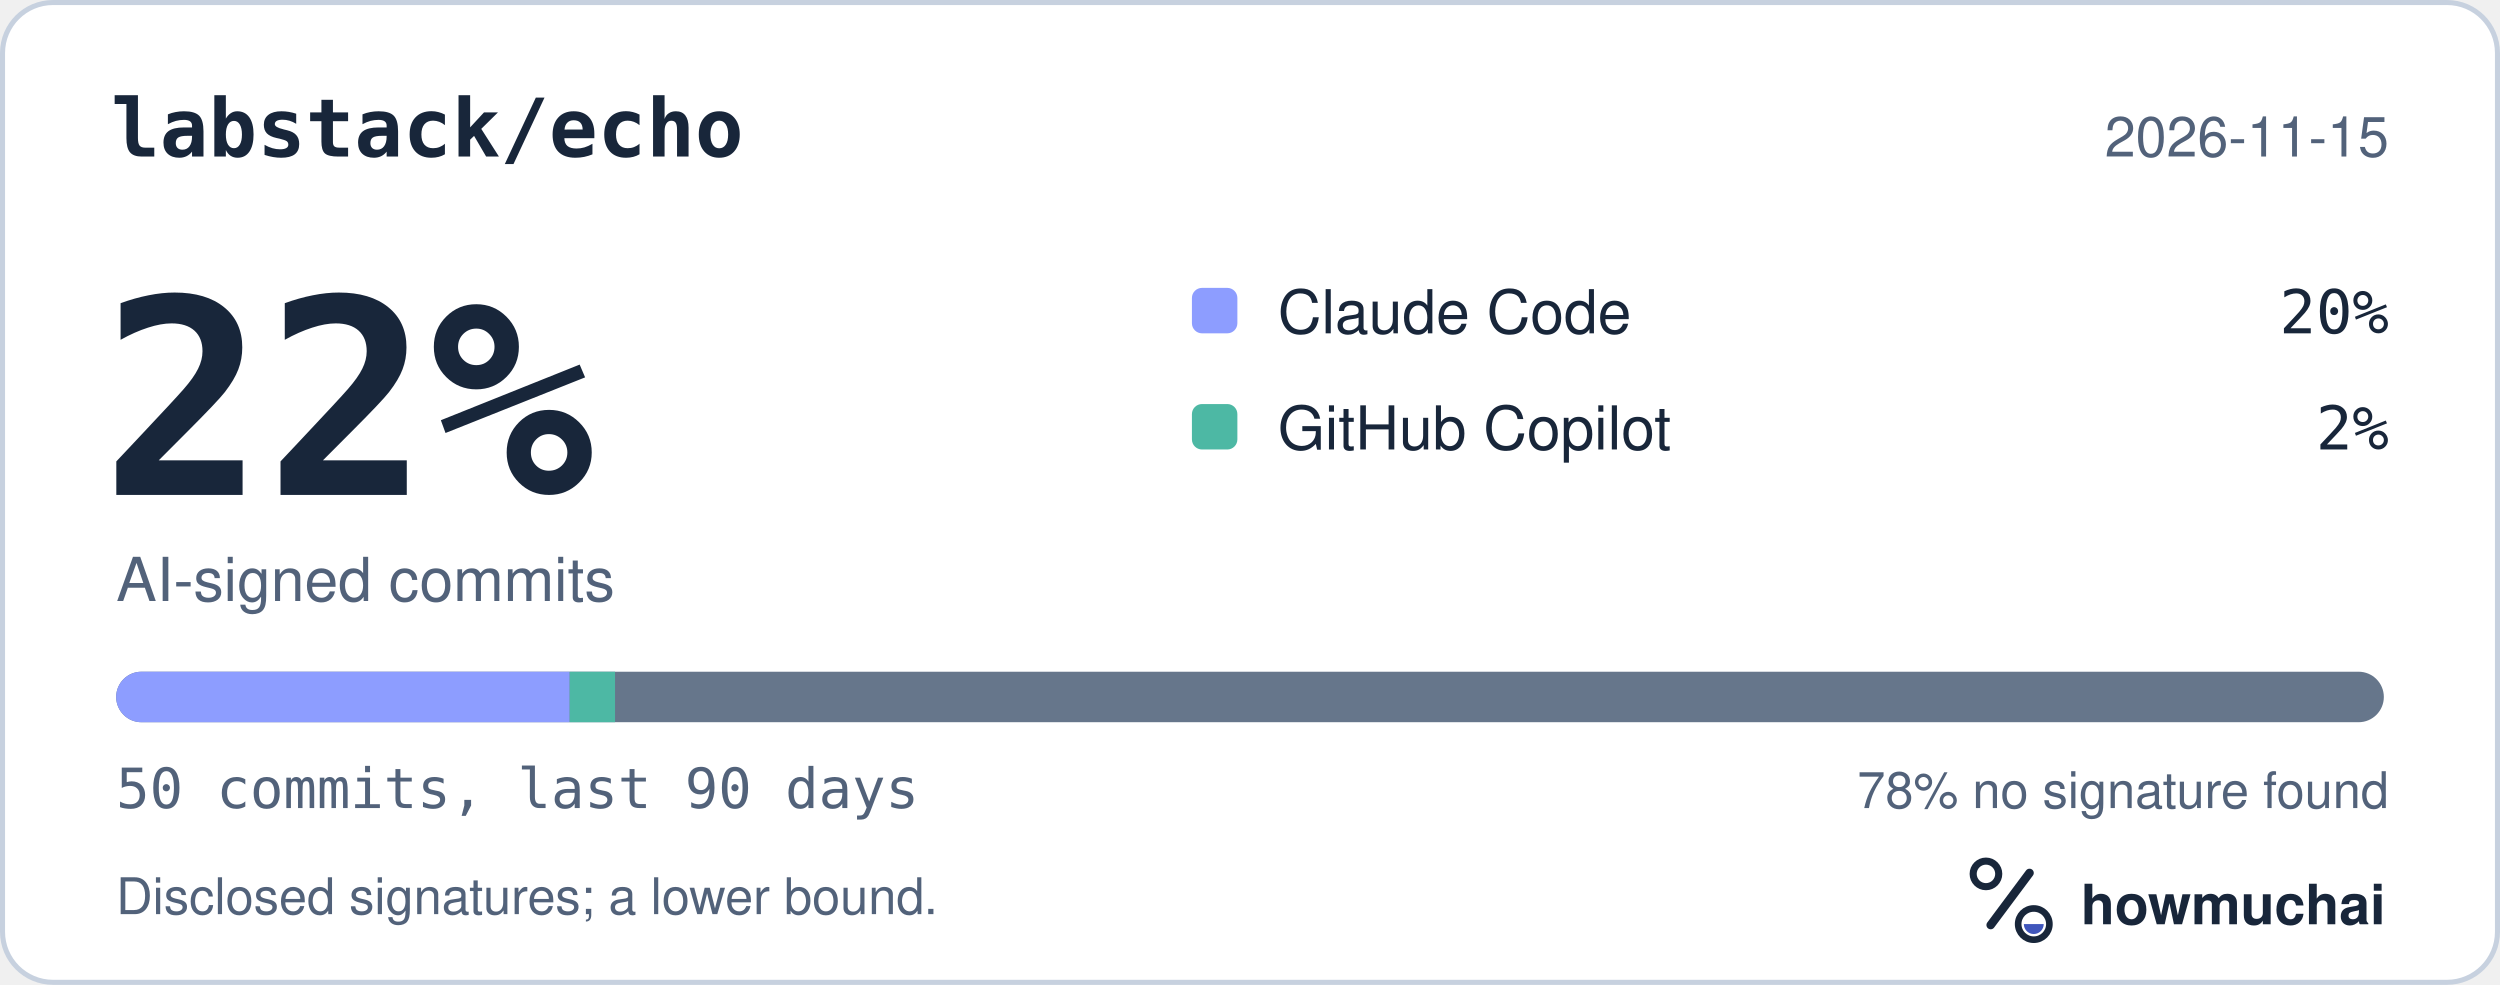
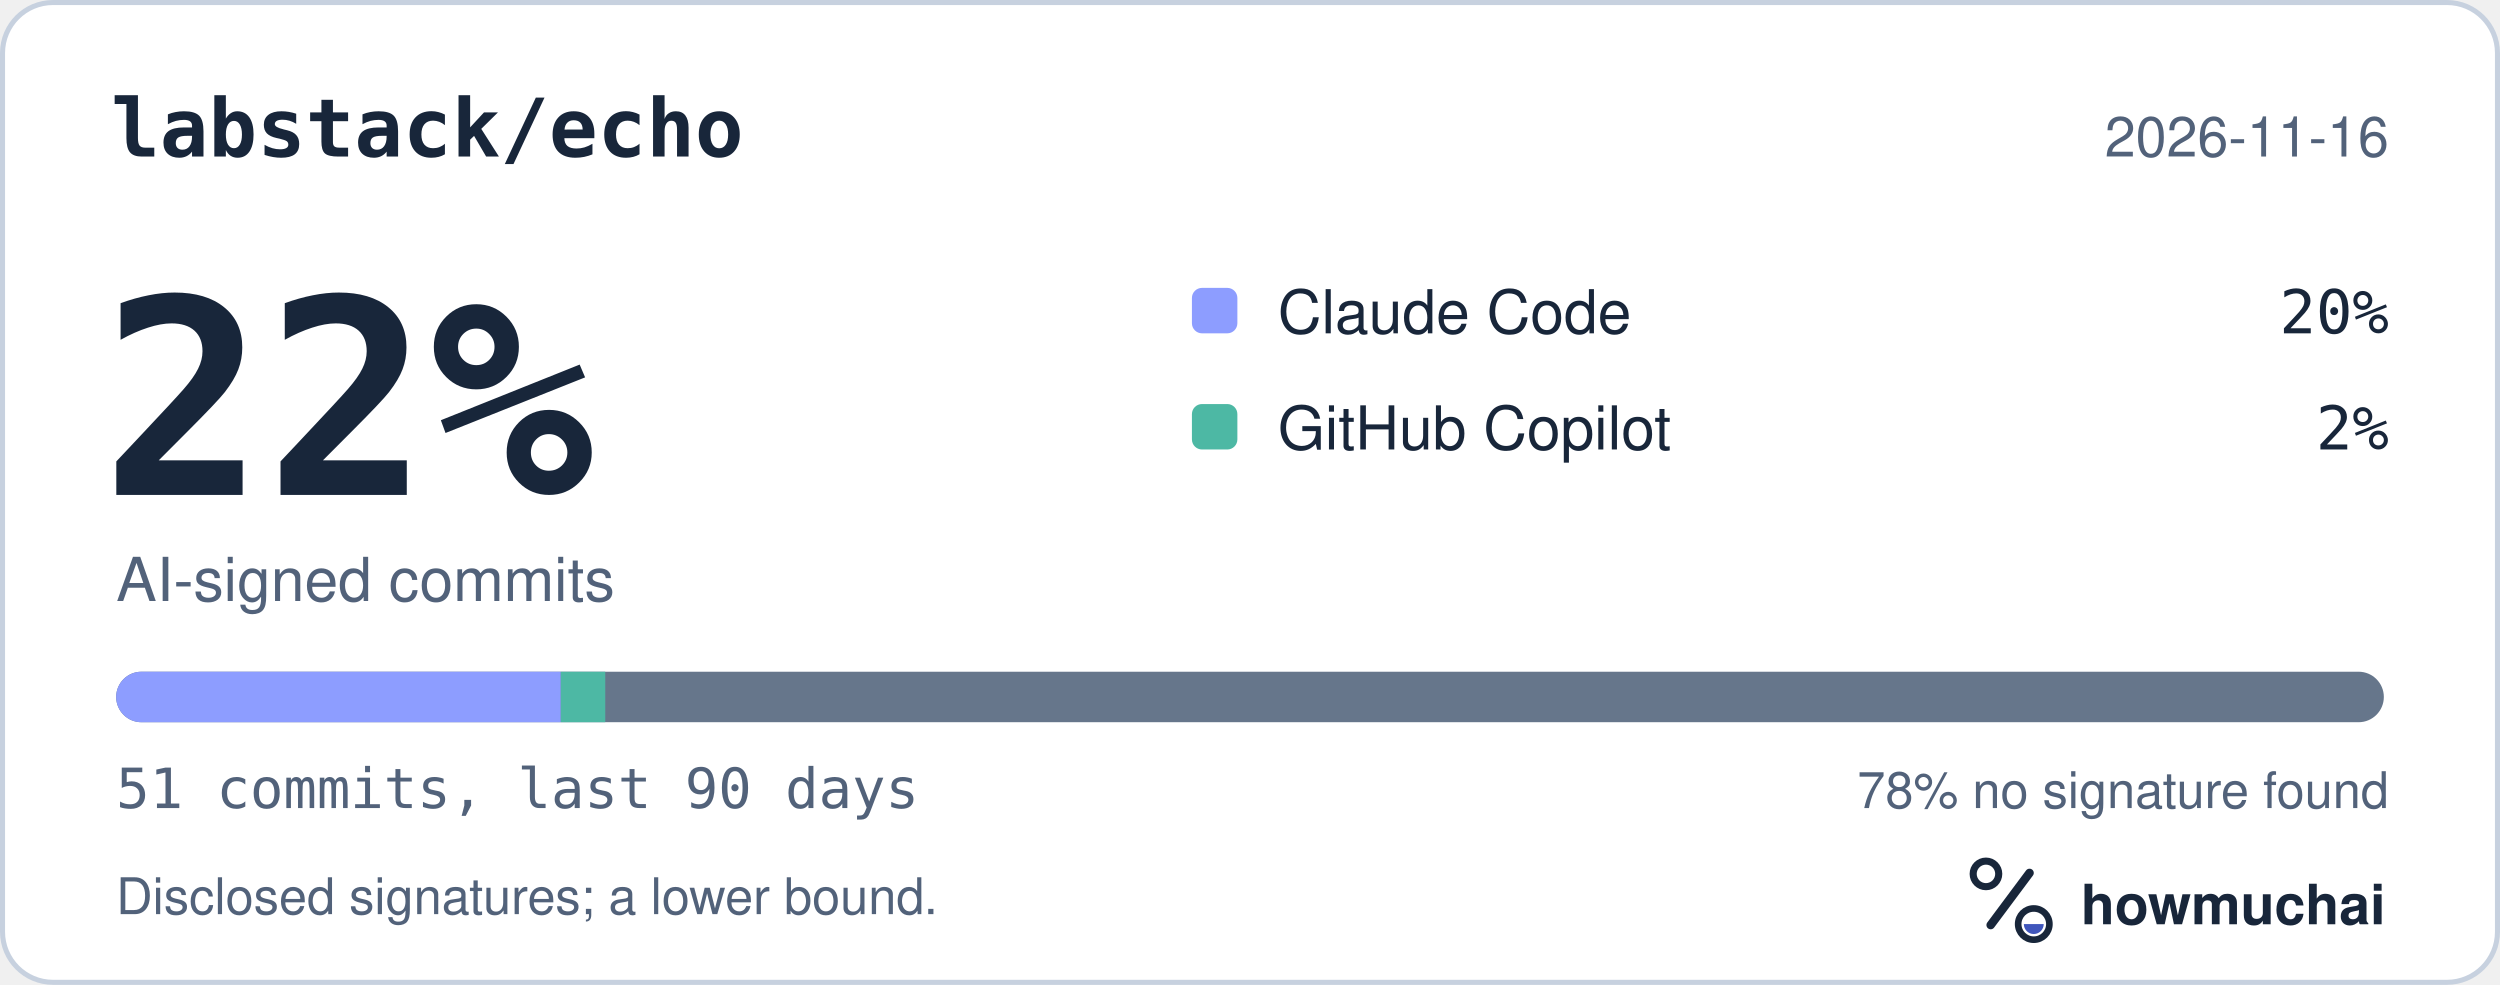
<svg xmlns="http://www.w3.org/2000/svg" width="495" height="195" viewBox="0 0 495 195" role="img" aria-labelledby="hm-t hm-d">
  <rect x="0.5" y="0.5" width="494" height="194" rx="10" fill="#FFFFFF" stroke="#C7D1DF" />
  <text x="22" y="31" fill="#18263A" font-family="ui-monospace, SF Mono, Menlo, Consolas, IBM Plex Mono, monospace" font-size="16" font-weight="600">labstack/echo</text>
-   <text x="473" y="31" fill="#52627A" font-family="-apple-system, BlinkMacSystemFont, Segoe UI, Helvetica, Arial, Fira Sans, sans-serif" font-size="11" text-anchor="end">2026-11-15</text>
+   <text x="473" y="31" fill="#52627A" font-family="-apple-system, BlinkMacSystemFont, Segoe UI, Helvetica, Arial, Fira Sans, sans-serif" font-size="11" text-anchor="end">2026-11-16</text>
  <text x="20" y="98" fill="#18263A" font-family="ui-monospace, SF Mono, Menlo, Consolas, IBM Plex Mono, monospace" font-size="54" font-weight="700">22%</text>
  <text x="23" y="119" fill="#52627A" font-family="-apple-system, BlinkMacSystemFont, Segoe UI, Helvetica, Arial, Fira Sans, sans-serif" font-size="12">AI-signed commits</text>
  <rect x="236" y="57" width="9" height="9" rx="2" fill="#8D9DFF" />
  <text x="253" y="66" fill="#18263A" font-family="-apple-system, BlinkMacSystemFont, Segoe UI, Helvetica, Arial, Fira Sans, sans-serif" font-size="12">Claude Code</text>
  <text x="473" y="66" fill="#18263A" font-family="ui-monospace, SF Mono, Menlo, Consolas, IBM Plex Mono, monospace" font-size="12" text-anchor="end">20%</text>
  <rect x="236" y="80" width="9" height="9" rx="2" fill="#4DB8A4" />
  <text x="253" y="89" fill="#18263A" font-family="-apple-system, BlinkMacSystemFont, Segoe UI, Helvetica, Arial, Fira Sans, sans-serif" font-size="12">GitHub Copilot</text>
  <text x="473" y="89" fill="#18263A" font-family="ui-monospace, SF Mono, Menlo, Consolas, IBM Plex Mono, monospace" font-size="12" text-anchor="end">2%</text>
  <defs>
    <clipPath id="hm-bar">
      <rect x="23" y="133" width="449" height="10" rx="5" />
    </clipPath>
  </defs>
  <rect x="23" y="133" width="449" height="10" rx="5" fill="#66768B" />
  <g clip-path="url(#hm-bar)">
-     <rect x="23.00" y="133" width="89.80" height="10" fill="#8D9DFF" />
-     <rect x="112.80" y="133" width="8.98" height="10" fill="#4DB8A4" />
+     <rect x="23.00" y="133" width="88.04" height="10" fill="#8D9DFF" />
+     <rect x="111.04" y="133" width="8.80" height="10" fill="#4DB8A4" />
  </g>
-   <text x="23" y="160" fill="#52627A" font-family="ui-monospace, SF Mono, Menlo, Consolas, IBM Plex Mono, monospace" font-size="11">50 commits, last 90 days</text>
+   <text x="23" y="160" fill="#52627A" font-family="ui-monospace, SF Mono, Menlo, Consolas, IBM Plex Mono, monospace" font-size="11">51 commits, last 90 days</text>
  <text x="473" y="160" fill="#52627A" font-family="-apple-system, BlinkMacSystemFont, Segoe UI, Helvetica, Arial, Fira Sans, sans-serif" font-size="10" text-anchor="end">78% no signature found</text>
  <text x="23" y="181" fill="#52627A" font-family="-apple-system, BlinkMacSystemFont, Segoe UI, Helvetica, Arial, Fira Sans, sans-serif" font-size="10">Disclosed signatures; a lower bound.</text>
  <g transform="translate(386 166) scale(0.046875)">
    <circle cx="154" cy="150" r="54" fill="none" stroke="#18263A" stroke-width="30" />
    <path d="M174 366 338 146" fill="none" stroke="#18263A" stroke-width="36" stroke-linecap="round" />
    <circle cx="356" cy="362" r="66" fill="none" stroke="#18263A" stroke-width="28" />
    <path d="M314 362a42 42 0 0 0 84 0Z" fill="#4056BC" />
  </g>
  <text x="412" y="183" fill="#18263A" font-family="-apple-system, BlinkMacSystemFont, Segoe UI, Helvetica, Arial, Fira Sans, sans-serif" font-size="11" font-weight="650">howmuchai</text>
</svg>
